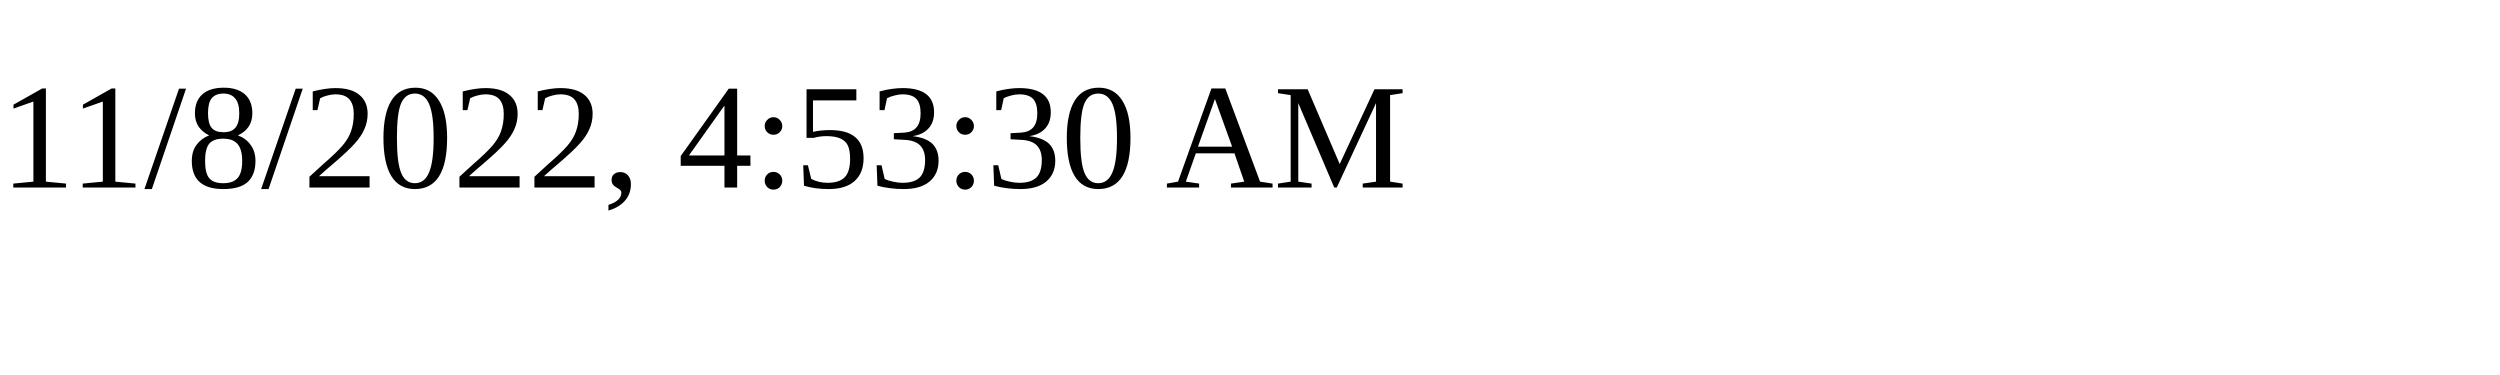
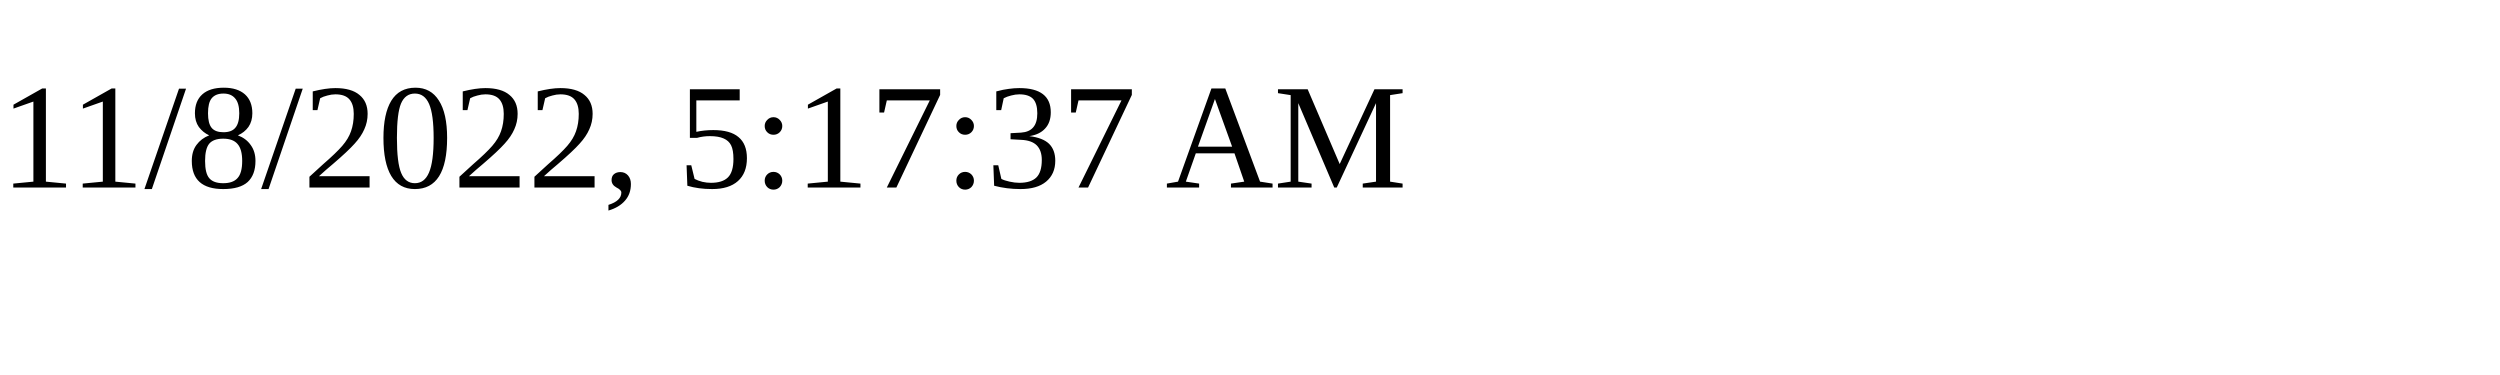
<svg xmlns="http://www.w3.org/2000/svg" height="30" width="200">
-   <text x="0" y="15">11/8/2022, 4:53:30 AM</text>
+   <text x="0" y="15">11/8/2022, 5:17:37 AM</text>
</svg>
